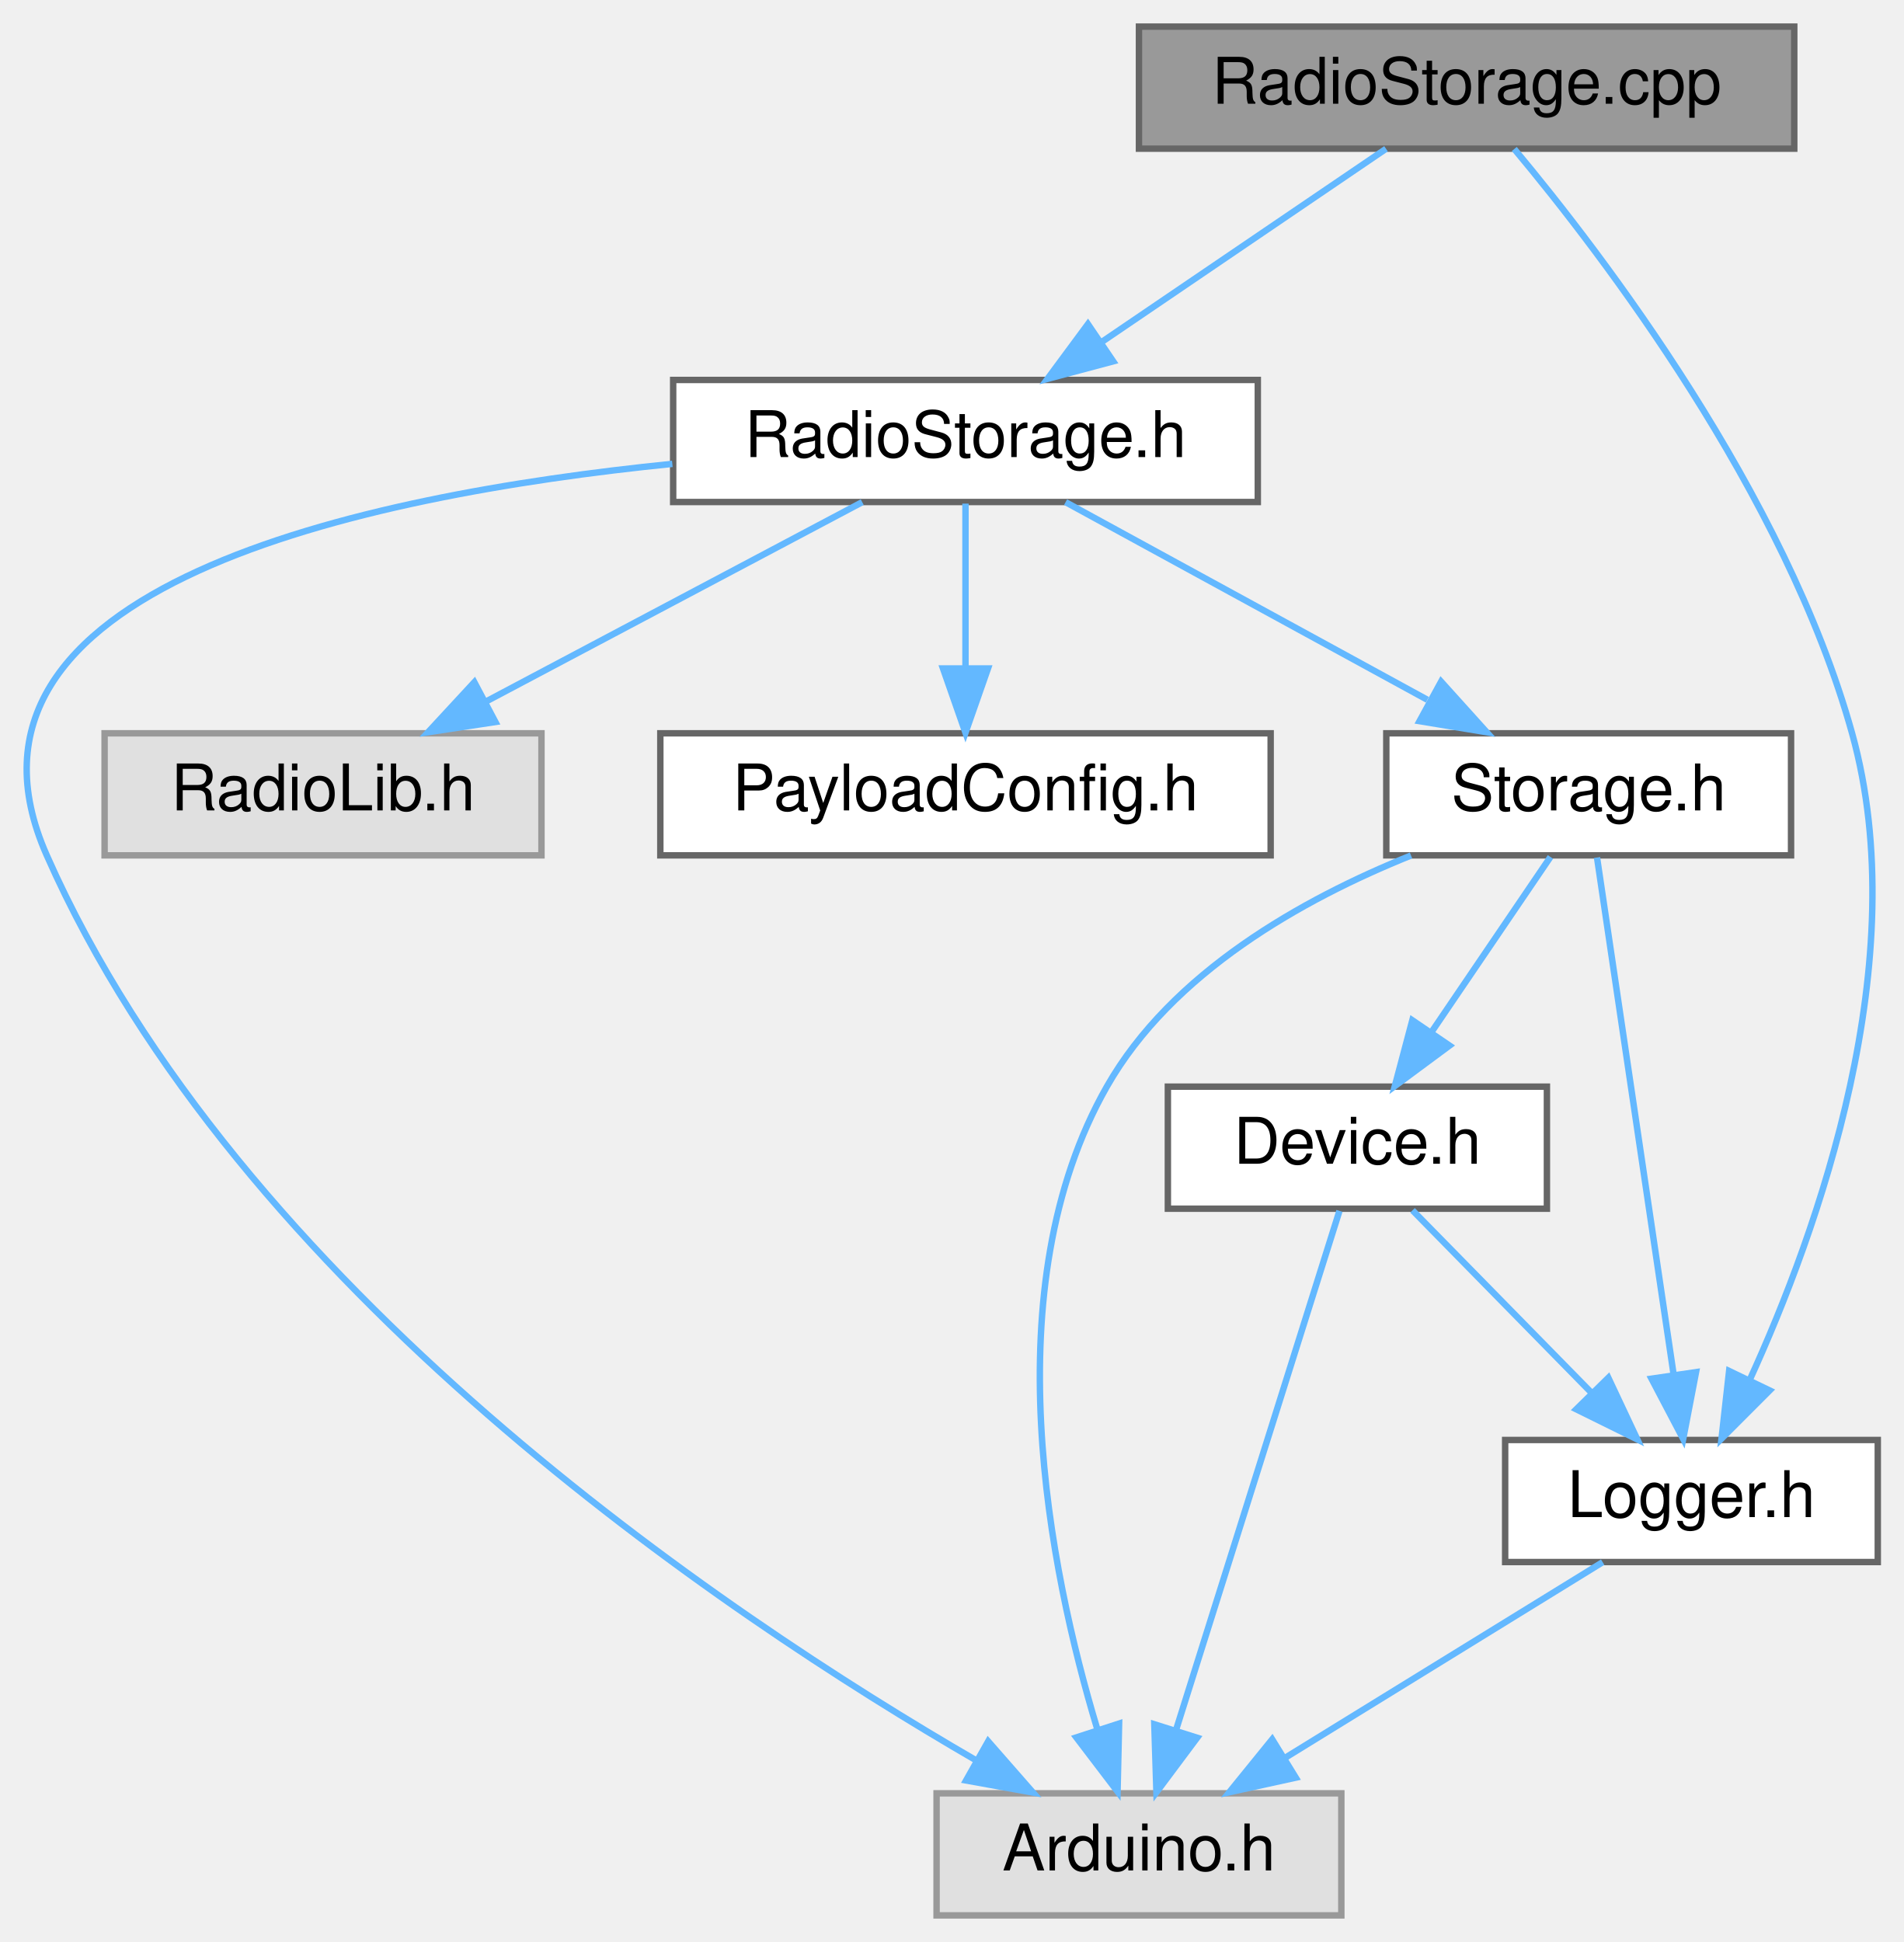
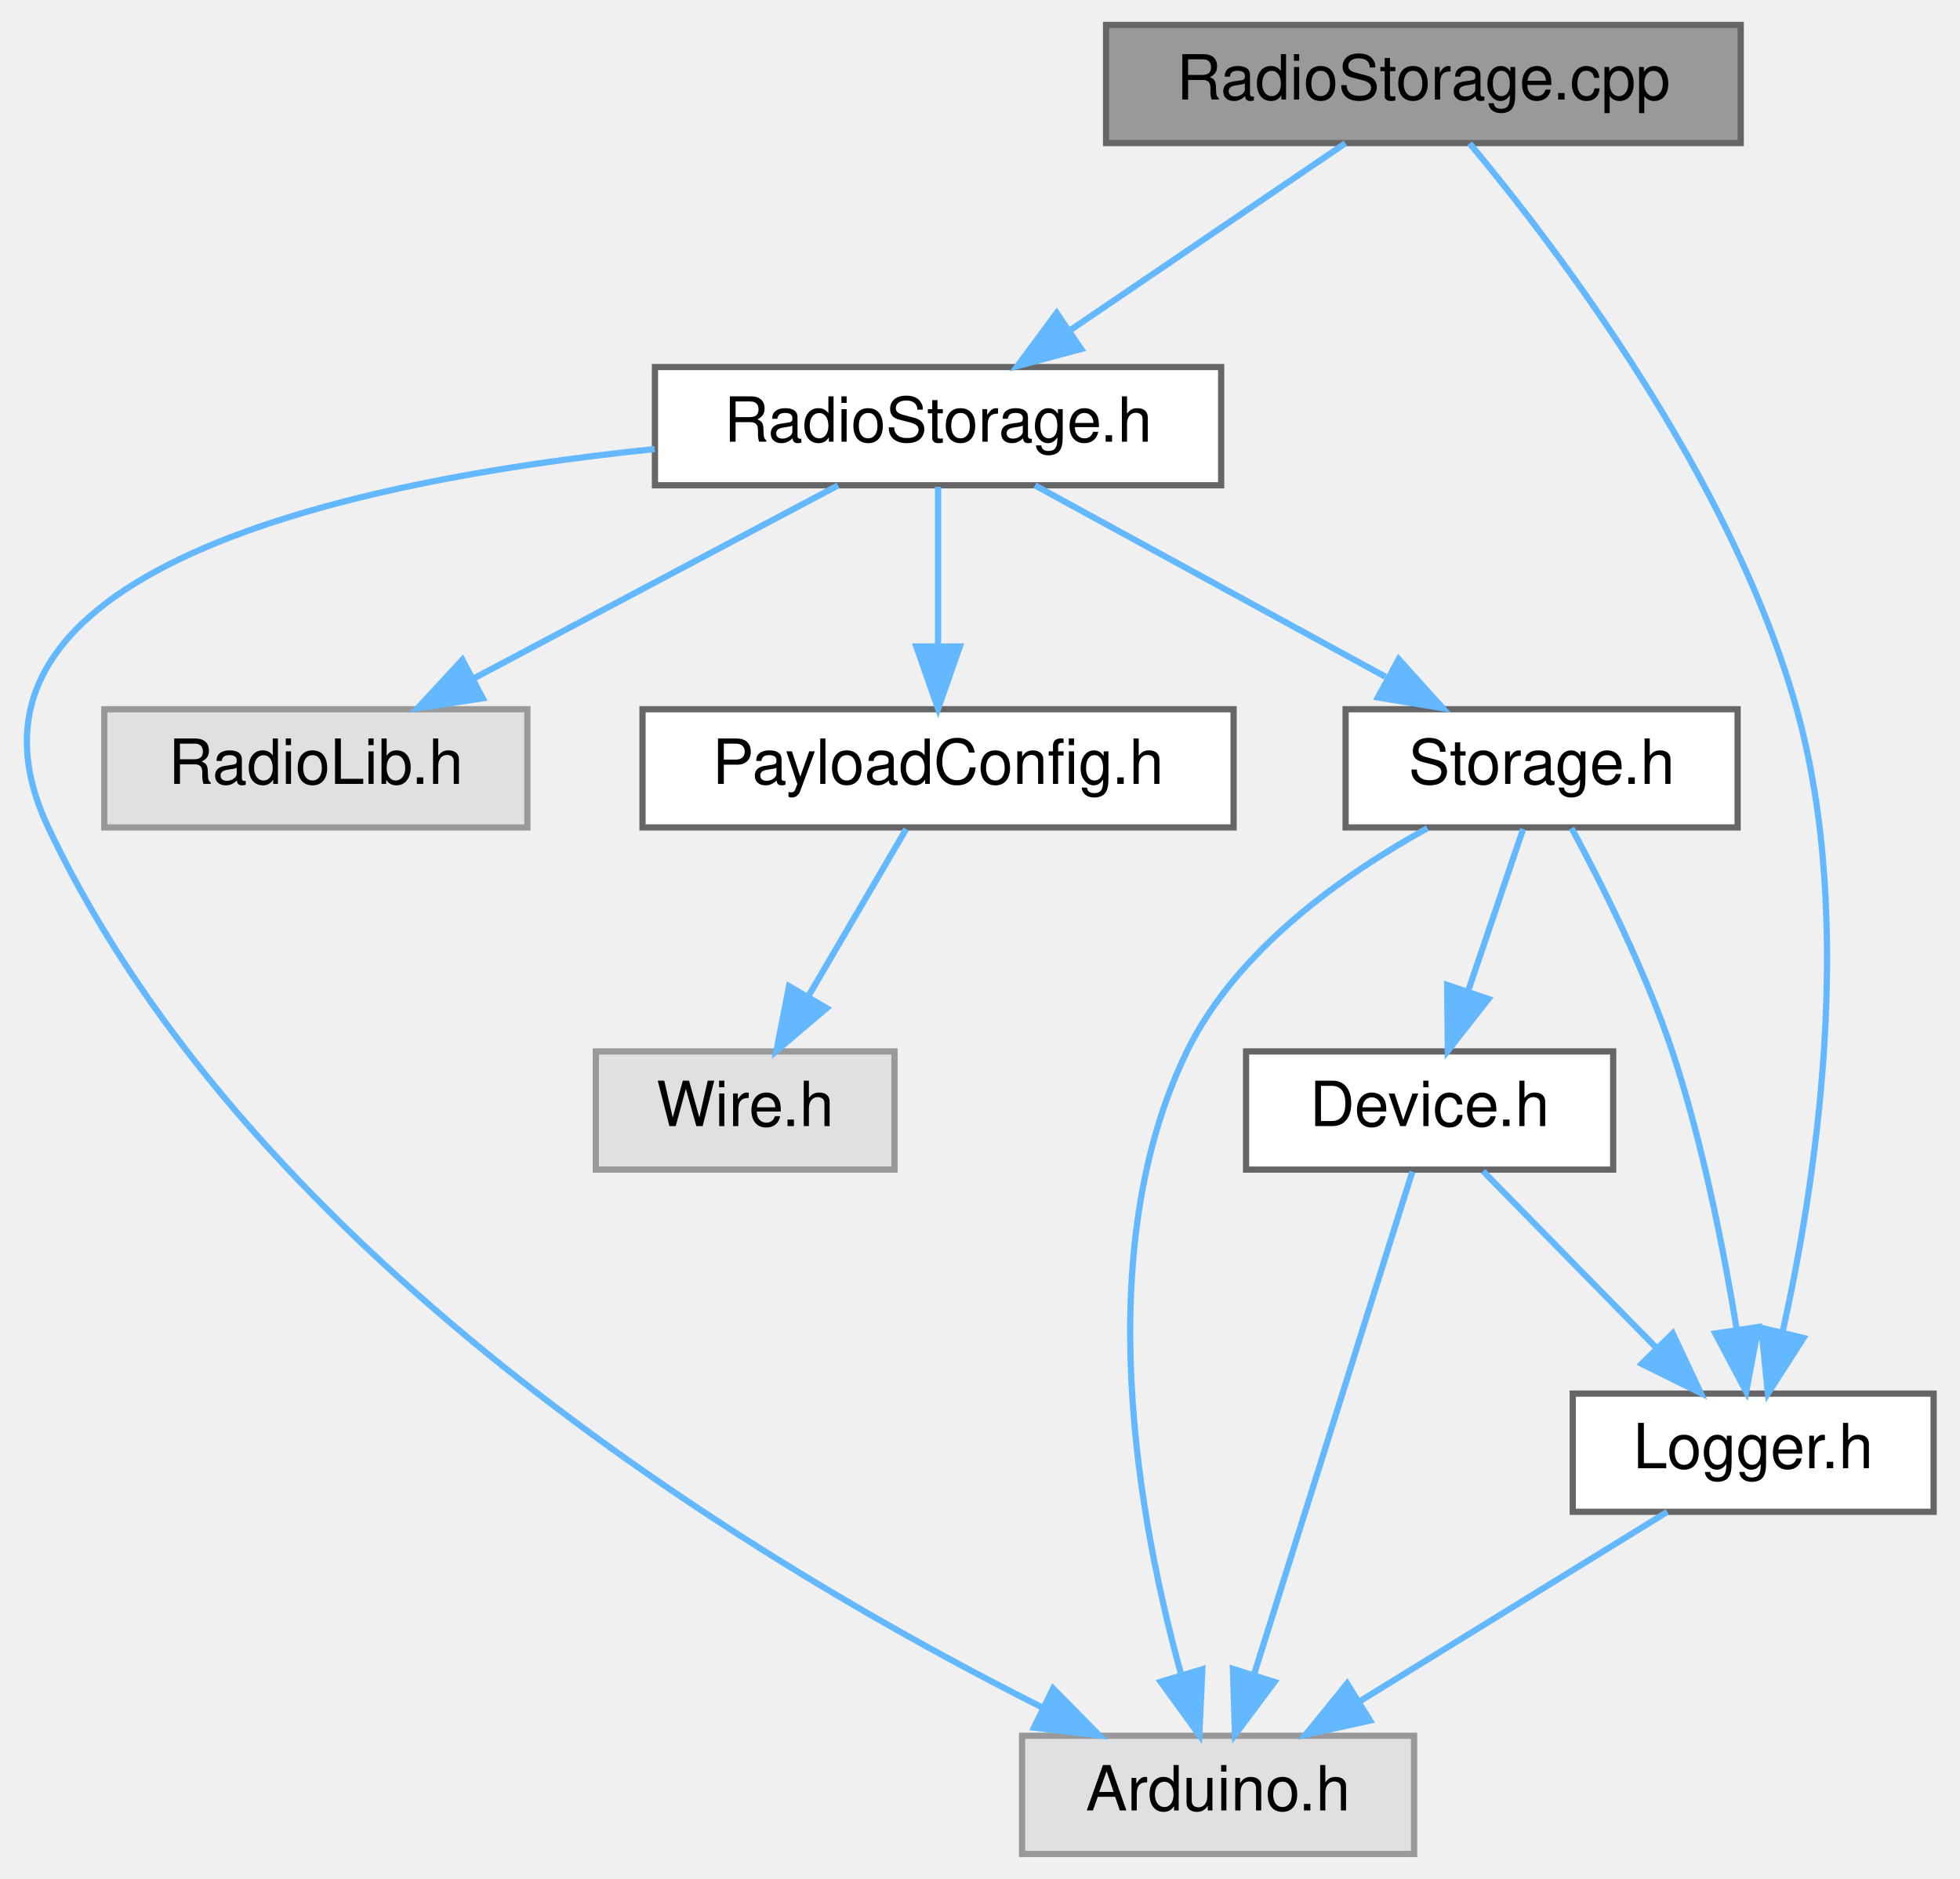
- <svg xmlns="http://www.w3.org/2000/svg" xmlns:xlink="http://www.w3.org/1999/xlink" width="296pt" height="302pt" viewBox="0.00 0.00 296.28 302.00">
+ <svg xmlns="http://www.w3.org/2000/svg" xmlns:xlink="http://www.w3.org/1999/xlink" width="315pt" height="302pt" viewBox="0.00 0.00 314.52 302.00">
  <g id="graph0" class="graph" transform="scale(1 1) rotate(0) translate(4 298)">
    <g id="Node000001" class="node">
      <g id="a_Node000001">
        <a xlink:title=" ">
-           <polygon fill="#999999" stroke="#666666" points="275.28,-294 173.28,-294 173.28,-275 275.28,-275 275.28,-294" />
-           <text text-anchor="middle" x="224.28" y="-282" font-family="Helvetica,sans-Serif" font-size="10.00">RadioStorage.cpp</text>
+           <polygon fill="#999999" stroke="#666666" points="275.52,-294 173.52,-294 173.52,-275 275.52,-275 275.52,-294" />
+           <text text-anchor="middle" x="224.52" y="-282" font-family="Helvetica,sans-Serif" font-size="10.00">RadioStorage.cpp</text>
        </a>
      </g>
    </g>
    <g id="Node000002" class="node">
      <g id="a_Node000002">
        <a xlink:href="RadioStorage_8h.html" target="_top" xlink:title=" ">
-           <polygon fill="white" stroke="#666666" points="191.78,-239 100.78,-239 100.78,-220 191.78,-220 191.78,-239" />
-           <text text-anchor="middle" x="146.28" y="-227" font-family="Helvetica,sans-Serif" font-size="10.00">RadioStorage.h</text>
+           <polygon fill="white" stroke="#666666" points="192.02,-239 101.02,-239 101.02,-220 192.02,-220 192.02,-239" />
+           <text text-anchor="middle" x="146.52" y="-227" font-family="Helvetica,sans-Serif" font-size="10.00">RadioStorage.h</text>
        </a>
      </g>
    </g>
    <g id="edge1_Node000001_Node000002" class="edge">
      <g id="a_edge1_Node000001_Node000002">
        <a xlink:title=" ">
-           <path fill="none" stroke="#63b8ff" d="M211.74,-274.98C199.87,-266.92 181.81,-254.65 167.66,-245.03" />
-           <polygon fill="#63b8ff" stroke="#63b8ff" points="169.27,-241.9 159.04,-239.17 165.34,-247.69 169.27,-241.9" />
+           <path fill="none" stroke="#63b8ff" d="M211.99,-274.98C200.12,-266.92 182.05,-254.65 167.91,-245.03" />
+           <polygon fill="#63b8ff" stroke="#63b8ff" points="169.52,-241.9 159.28,-239.17 165.58,-247.69 169.52,-241.9" />
        </a>
      </g>
    </g>
-     <g id="Node000008" class="node">
-       <g id="a_Node000008">
+     <g id="Node000009" class="node">
+       <g id="a_Node000009">
        <a xlink:href="Logger_8h.html" target="_top" xlink:title=" ">
-           <polygon fill="white" stroke="#666666" points="288.28,-74 230.28,-74 230.28,-55 288.28,-55 288.28,-74" />
-           <text text-anchor="middle" x="259.28" y="-62" font-family="Helvetica,sans-Serif" font-size="10.00">Logger.h</text>
+           <polygon fill="white" stroke="#666666" points="306.52,-74 248.52,-74 248.52,-55 306.52,-55 306.52,-74" />
+           <text text-anchor="middle" x="277.52" y="-62" font-family="Helvetica,sans-Serif" font-size="10.00">Logger.h</text>
        </a>
      </g>
    </g>
-     <g id="edge12_Node000001_Node000008" class="edge">
-       <g id="a_edge12_Node000001_Node000008">
+     <g id="edge13_Node000001_Node000009" class="edge">
+       <g id="a_edge13_Node000001_Node000009">
        <a xlink:title=" ">
-           <path fill="none" stroke="#63b8ff" d="M231.7,-274.95C245.34,-258.63 273.9,-221.31 284.28,-184 294.09,-148.71 278.97,-106.57 268.3,-83.25" />
-           <polygon fill="#63b8ff" stroke="#63b8ff" points="271.45,-81.71 263.96,-74.21 265.14,-84.74 271.45,-81.71" />
+           <path fill="none" stroke="#63b8ff" d="M231.95,-274.95C245.58,-258.63 274.14,-221.31 284.52,-184 294.06,-149.7 287.54,-107.74 282.29,-84.07" />
+           <polygon fill="#63b8ff" stroke="#63b8ff" points="285.62,-82.94 279.89,-74.03 278.81,-84.57 285.62,-82.94" />
        </a>
      </g>
    </g>
    <g id="Node000003" class="node">
      <g id="a_Node000003">
        <a xlink:title=" ">
-           <polygon fill="#e0e0e0" stroke="#999999" points="204.78,-19 141.78,-19 141.78,0 204.78,0 204.78,-19" />
-           <text text-anchor="middle" x="173.28" y="-7" font-family="Helvetica,sans-Serif" font-size="10.00">Arduino.h</text>
+           <polygon fill="#e0e0e0" stroke="#999999" points="223.02,-19 160.02,-19 160.02,0 223.02,0 223.02,-19" />
+           <text text-anchor="middle" x="191.52" y="-7" font-family="Helvetica,sans-Serif" font-size="10.00">Arduino.h</text>
        </a>
      </g>
    </g>
    <g id="edge2_Node000002_Node000003" class="edge">
      <g id="a_edge2_Node000002_Node000003">
        <a xlink:title=" ">
-           <path fill="none" stroke="#63b8ff" d="M100.65,-225.94C52.17,-221.04 -15.19,-206.73 3.28,-165 33.08,-97.64 108.36,-47.06 147.99,-24.1" />
-           <polygon fill="#63b8ff" stroke="#63b8ff" points="149.81,-27.09 156.79,-19.12 146.37,-21 149.81,-27.09" />
+           <path fill="none" stroke="#63b8ff" d="M100.97,-225.82C52.1,-220.8 -16.04,-206.38 3.52,-165 36.74,-94.69 119.39,-45.61 163.21,-23.58" />
+           <polygon fill="#63b8ff" stroke="#63b8ff" points="165.01,-26.6 172.44,-19.05 161.93,-20.31 165.01,-26.6" />
        </a>
      </g>
    </g>
    <g id="Node000004" class="node">
      <g id="a_Node000004">
        <a xlink:title=" ">
-           <polygon fill="#e0e0e0" stroke="#999999" points="80.28,-184 12.28,-184 12.28,-165 80.28,-165 80.28,-184" />
-           <text text-anchor="middle" x="46.28" y="-172" font-family="Helvetica,sans-Serif" font-size="10.00">RadioLib.h</text>
+           <polygon fill="#e0e0e0" stroke="#999999" points="80.52,-184 12.52,-184 12.52,-165 80.52,-165 80.52,-184" />
+           <text text-anchor="middle" x="46.52" y="-172" font-family="Helvetica,sans-Serif" font-size="10.00">RadioLib.h</text>
        </a>
      </g>
    </g>
    <g id="edge3_Node000002_Node000004" class="edge">
      <g id="a_edge3_Node000002_Node000004">
        <a xlink:title=" ">
-           <path fill="none" stroke="#63b8ff" d="M130.21,-219.98C114.41,-211.61 90.06,-198.7 71.65,-188.95" />
-           <polygon fill="#63b8ff" stroke="#63b8ff" points="73.11,-185.76 62.63,-184.17 69.83,-191.95 73.11,-185.76" />
+           <path fill="none" stroke="#63b8ff" d="M130.45,-219.98C114.65,-211.61 90.3,-198.7 71.89,-188.95" />
+           <polygon fill="#63b8ff" stroke="#63b8ff" points="73.35,-185.76 62.88,-184.17 70.07,-191.95 73.35,-185.76" />
        </a>
      </g>
    </g>
    <g id="Node000005" class="node">
      <g id="a_Node000005">
        <a xlink:href="PayloadConfig_8h.html" target="_top" xlink:title="Central location for pinout and config defines.">
-           <polygon fill="white" stroke="#666666" points="193.78,-184 98.78,-184 98.78,-165 193.78,-165 193.78,-184" />
-           <text text-anchor="middle" x="146.28" y="-172" font-family="Helvetica,sans-Serif" font-size="10.00">PayloadConfig.h</text>
+           <polygon fill="white" stroke="#666666" points="194.02,-184 99.02,-184 99.02,-165 194.02,-165 194.02,-184" />
+           <text text-anchor="middle" x="146.52" y="-172" font-family="Helvetica,sans-Serif" font-size="10.00">PayloadConfig.h</text>
        </a>
      </g>
    </g>
    <g id="edge4_Node000002_Node000005" class="edge">
      <g id="a_edge4_Node000002_Node000005">
        <a xlink:title=" ">
-           <path fill="none" stroke="#63b8ff" d="M146.28,-219.75C146.28,-212.8 146.28,-202.85 146.28,-194.13" />
-           <polygon fill="#63b8ff" stroke="#63b8ff" points="149.78,-194.09 146.28,-184.09 142.78,-194.09 149.78,-194.09" />
+           <path fill="none" stroke="#63b8ff" d="M146.52,-219.75C146.52,-212.8 146.52,-202.85 146.52,-194.13" />
+           <polygon fill="#63b8ff" stroke="#63b8ff" points="150.02,-194.09 146.52,-184.09 143.02,-194.09 150.02,-194.09" />
+         </a>
+       </g>
+     </g>
+     <g id="Node000007" class="node">
+       <g id="a_Node000007">
+         <a xlink:href="Storage_8h.html" target="_top" xlink:title=" ">
+           <polygon fill="white" stroke="#666666" points="275.02,-184 212.02,-184 212.02,-165 275.02,-165 275.02,-184" />
+           <text text-anchor="middle" x="243.52" y="-172" font-family="Helvetica,sans-Serif" font-size="10.00">Storage.h</text>
+         </a>
+       </g>
+     </g>
+     <g id="edge6_Node000002_Node000007" class="edge">
+       <g id="a_edge6_Node000002_Node000007">
+         <a xlink:title=" ">
+           <path fill="none" stroke="#63b8ff" d="M162.1,-219.98C177.29,-211.69 200.62,-198.94 218.42,-189.22" />
+           <polygon fill="#63b8ff" stroke="#63b8ff" points="220.55,-192.04 227.65,-184.17 217.2,-185.89 220.55,-192.04" />
        </a>
      </g>
    </g>
    <g id="Node000006" class="node">
      <g id="a_Node000006">
-         <a xlink:href="Storage_8h.html" target="_top" xlink:title=" ">
-           <polygon fill="white" stroke="#666666" points="274.78,-184 211.78,-184 211.78,-165 274.78,-165 274.78,-184" />
-           <text text-anchor="middle" x="243.28" y="-172" font-family="Helvetica,sans-Serif" font-size="10.00">Storage.h</text>
+         <a xlink:title=" ">
+           <polygon fill="#e0e0e0" stroke="#999999" points="139.52,-129 91.52,-129 91.52,-110 139.52,-110 139.52,-129" />
+           <text text-anchor="middle" x="115.52" y="-117" font-family="Helvetica,sans-Serif" font-size="10.00">Wire.h</text>
        </a>
      </g>
    </g>
-     <g id="edge5_Node000002_Node000006" class="edge">
-       <g id="a_edge5_Node000002_Node000006">
+     <g id="edge5_Node000005_Node000006" class="edge">
+       <g id="a_edge5_Node000005_Node000006">
        <a xlink:title=" ">
-           <path fill="none" stroke="#63b8ff" d="M161.86,-219.98C177.04,-211.69 200.37,-198.94 218.17,-189.22" />
-           <polygon fill="#63b8ff" stroke="#63b8ff" points="220.31,-192.04 227.41,-184.17 216.95,-185.89 220.31,-192.04" />
+           <path fill="none" stroke="#63b8ff" d="M141.4,-164.75C137.16,-157.49 130.99,-146.95 125.74,-137.98" />
+           <polygon fill="#63b8ff" stroke="#63b8ff" points="128.61,-135.95 120.54,-129.09 122.57,-139.49 128.61,-135.95" />
        </a>
      </g>
    </g>
-     <g id="edge6_Node000006_Node000003" class="edge">
-       <g id="a_edge6_Node000006_Node000003">
+     <g id="edge7_Node000007_Node000003" class="edge">
+       <g id="a_edge7_Node000007_Node000003">
        <a xlink:title=" ">
-           <path fill="none" stroke="#63b8ff" d="M215.63,-164.98C198.69,-158.17 178.39,-146.76 168.28,-129 150.43,-97.66 159.35,-53.72 166.76,-29.11" />
-           <polygon fill="#63b8ff" stroke="#63b8ff" points="170.19,-29.86 169.95,-19.27 163.53,-27.7 170.19,-29.86" />
+           <path fill="none" stroke="#63b8ff" d="M225.17,-164.88C211.73,-157.46 194.5,-145.36 186.52,-129 170.7,-96.58 178.87,-53.05 185.61,-28.78" />
+           <polygon fill="#63b8ff" stroke="#63b8ff" points="188.99,-29.69 188.51,-19.1 182.29,-27.68 188.99,-29.69" />
        </a>
      </g>
    </g>
-     <g id="Node000007" class="node">
-       <g id="a_Node000007">
+     <g id="Node000008" class="node">
+       <g id="a_Node000008">
        <a xlink:href="Device_8h.html" target="_top" xlink:title=" ">
-           <polygon fill="white" stroke="#666666" points="236.78,-129 177.78,-129 177.78,-110 236.78,-110 236.78,-129" />
-           <text text-anchor="middle" x="207.28" y="-117" font-family="Helvetica,sans-Serif" font-size="10.00">Device.h</text>
+           <polygon fill="white" stroke="#666666" points="255.02,-129 196.02,-129 196.02,-110 255.02,-110 255.02,-129" />
+           <text text-anchor="middle" x="225.52" y="-117" font-family="Helvetica,sans-Serif" font-size="10.00">Device.h</text>
        </a>
      </g>
    </g>
-     <g id="edge7_Node000006_Node000007" class="edge">
-       <g id="a_edge7_Node000006_Node000007">
+     <g id="edge8_Node000007_Node000008" class="edge">
+       <g id="a_edge8_Node000007_Node000008">
        <a xlink:title=" ">
-           <path fill="none" stroke="#63b8ff" d="M237.33,-164.75C232.3,-157.34 224.94,-146.5 218.76,-137.41" />
-           <polygon fill="#63b8ff" stroke="#63b8ff" points="221.62,-135.39 213.11,-129.09 215.83,-139.33 221.62,-135.39" />
+           <path fill="none" stroke="#63b8ff" d="M240.55,-164.75C238.16,-157.72 234.73,-147.62 231.75,-138.84" />
+           <polygon fill="#63b8ff" stroke="#63b8ff" points="234.97,-137.43 228.44,-129.09 228.34,-139.68 234.97,-137.43" />
        </a>
      </g>
    </g>
-     <g id="edge11_Node000006_Node000008" class="edge">
-       <g id="a_edge11_Node000006_Node000008">
+     <g id="edge12_Node000007_Node000009" class="edge">
+       <g id="a_edge12_Node000007_Node000009">
        <a xlink:title=" ">
-           <path fill="none" stroke="#63b8ff" d="M244.58,-164.66C247.18,-147.17 253.01,-107.8 256.49,-84.27" />
-           <polygon fill="#63b8ff" stroke="#63b8ff" points="259.99,-84.56 257.99,-74.16 253.06,-83.54 259.99,-84.56" />
+           <path fill="none" stroke="#63b8ff" d="M248.34,-164.89C253.08,-156.11 260.2,-141.97 264.52,-129 269.41,-114.3 272.8,-97.05 274.89,-84.24" />
+           <polygon fill="#63b8ff" stroke="#63b8ff" points="278.36,-84.71 276.4,-74.3 271.44,-83.66 278.36,-84.71" />
        </a>
      </g>
    </g>
-     <g id="edge8_Node000007_Node000003" class="edge">
-       <g id="a_edge8_Node000007_Node000003">
+     <g id="edge9_Node000008_Node000003" class="edge">
+       <g id="a_edge9_Node000008_Node000003">
        <a xlink:title=" ">
-           <path fill="none" stroke="#63b8ff" d="M204.49,-109.66C198.96,-92.09 186.48,-52.45 179.08,-28.95" />
-           <polygon fill="#63b8ff" stroke="#63b8ff" points="182.34,-27.65 176,-19.16 175.67,-29.75 182.34,-27.65" />
+           <path fill="none" stroke="#63b8ff" d="M222.74,-109.66C217.21,-92.09 204.72,-52.45 197.33,-28.95" />
+           <polygon fill="#63b8ff" stroke="#63b8ff" points="200.59,-27.65 194.24,-19.16 193.91,-29.75 200.59,-27.65" />
        </a>
      </g>
    </g>
-     <g id="edge9_Node000007_Node000008" class="edge">
-       <g id="a_edge9_Node000007_Node000008">
+     <g id="edge10_Node000008_Node000009" class="edge">
+       <g id="a_edge10_Node000008_Node000009">
        <a xlink:title=" ">
-           <path fill="none" stroke="#63b8ff" d="M215.86,-109.75C223.43,-102.03 234.65,-90.6 243.79,-81.28" />
-           <polygon fill="#63b8ff" stroke="#63b8ff" points="246.34,-83.68 250.85,-74.09 241.35,-78.78 246.34,-83.68" />
+           <path fill="none" stroke="#63b8ff" d="M234.11,-109.75C241.68,-102.03 252.9,-90.6 262.03,-81.28" />
+           <polygon fill="#63b8ff" stroke="#63b8ff" points="264.59,-83.68 269.09,-74.09 259.59,-78.78 264.59,-83.68" />
        </a>
      </g>
    </g>
-     <g id="edge10_Node000008_Node000003" class="edge">
-       <g id="a_edge10_Node000008_Node000003">
+     <g id="edge11_Node000009_Node000003" class="edge">
+       <g id="a_edge11_Node000009_Node000003">
        <a xlink:title=" ">
-           <path fill="none" stroke="#63b8ff" d="M245.46,-54.98C232.12,-46.77 211.69,-34.18 195.97,-24.49" />
-           <polygon fill="#63b8ff" stroke="#63b8ff" points="197.69,-21.44 187.34,-19.17 194.02,-27.4 197.69,-21.44" />
+           <path fill="none" stroke="#63b8ff" d="M263.7,-54.98C250.37,-46.77 229.94,-34.18 214.21,-24.49" />
+           <polygon fill="#63b8ff" stroke="#63b8ff" points="215.94,-21.44 205.59,-19.17 212.26,-27.4 215.94,-21.44" />
        </a>
      </g>
    </g>
  </g>
</svg>
